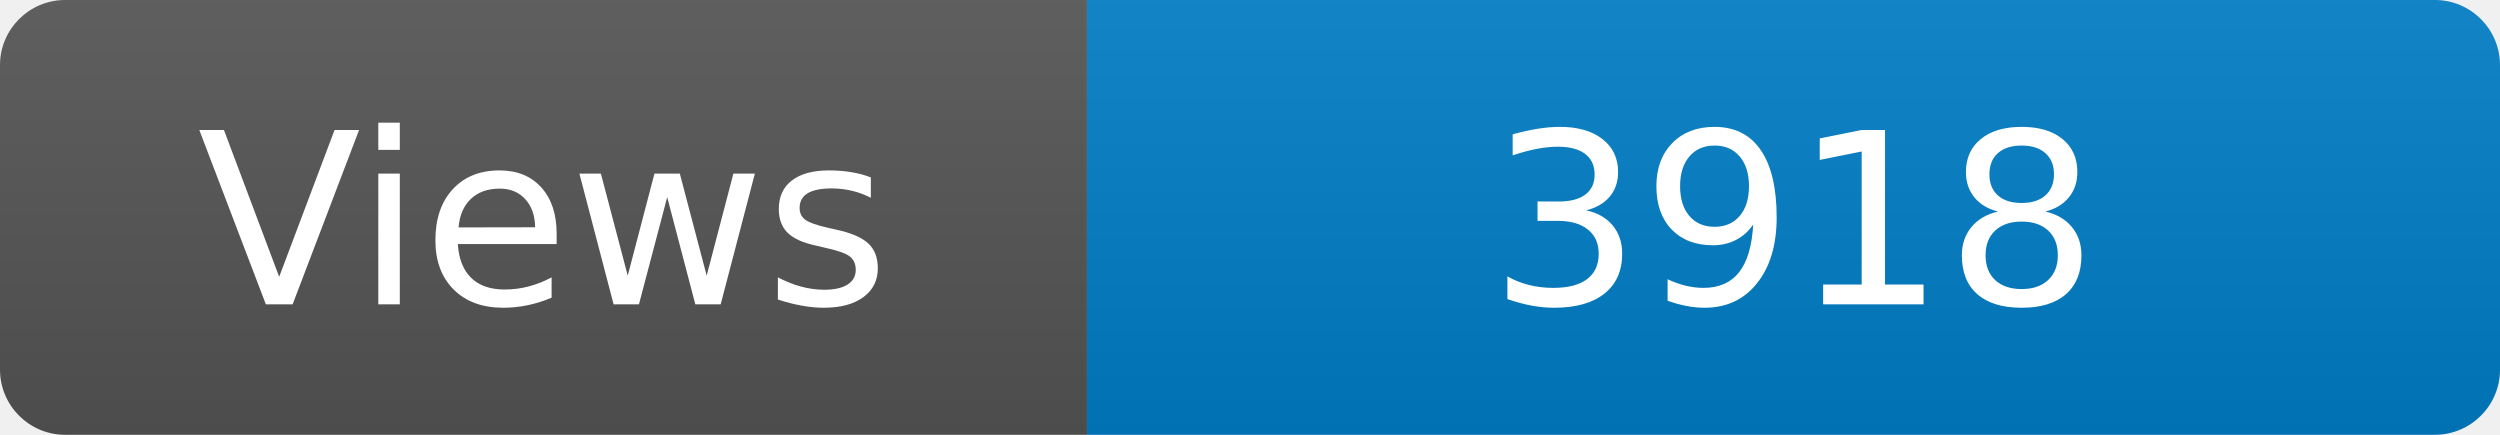
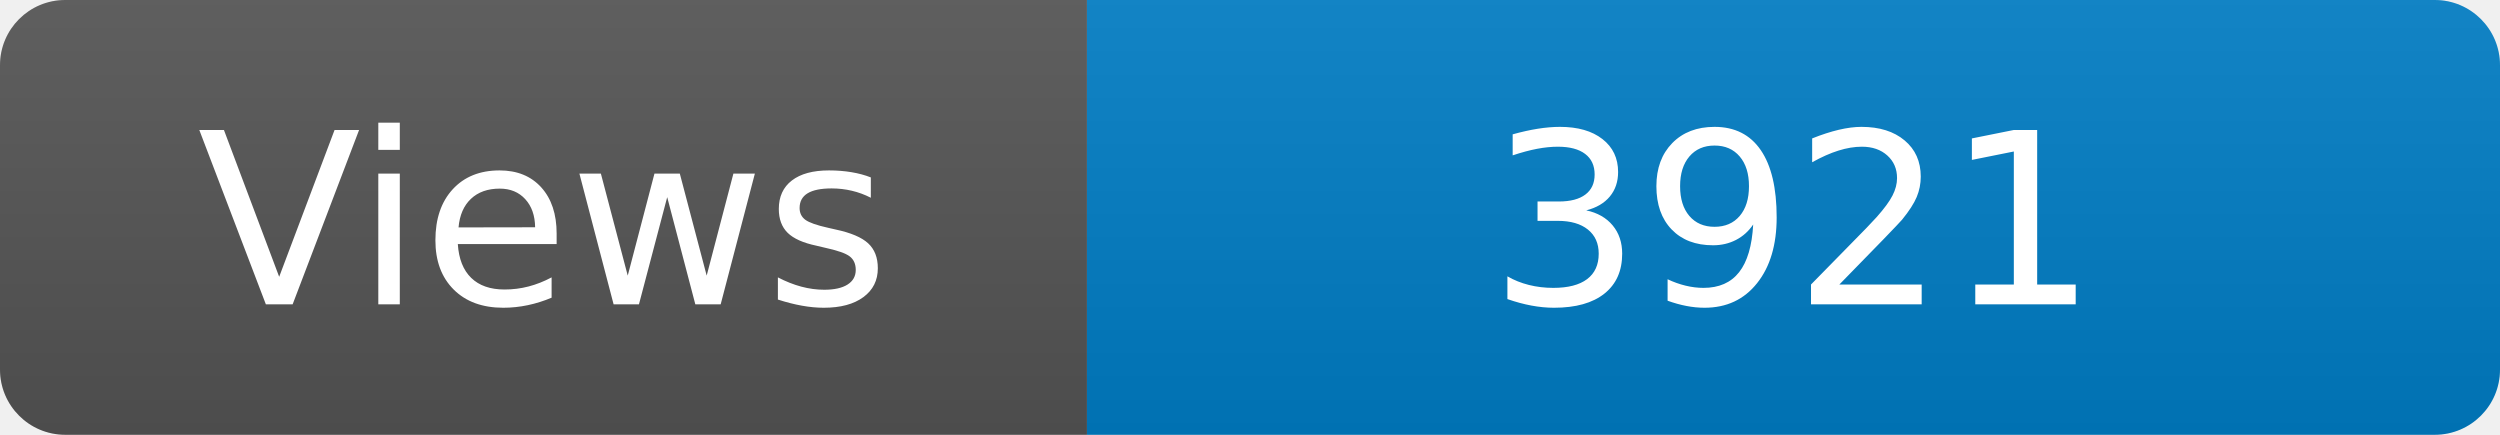
<svg xmlns="http://www.w3.org/2000/svg" width="115" height="20" role="img" aria-label="Maintained?: yes">
  <linearGradient id="s" x2="0" y2="100%">
    <stop offset="0" stop-color="#bbb" stop-opacity=".1" />
    <stop offset="1" stop-opacity=".1" />
  </linearGradient>
  <clipPath id="r">
    <rect width="115" height="20" rx="3" fill="#fff" />
  </clipPath>
  <g clip-path="url(#r)">
    <rect width="50" height="20" fill="#555" />
    <rect x="50" width="160" height="20" fill="#007ec6" />
    <rect width="115" height="20" fill="url(#s)" />
  </g>
  <g fill="#fff" text-anchor="middle" font-family="Verdana,Geneva,DejaVu Sans,sans-serif" font-size="110">
    <text x="250" y="140" transform="scale(.1)" fill="#fff">Views</text>
-     <text x="825" y="140" transform="scale(.1)" fill="#fff">3918</text>
+     <text x="825" y="140" transform="scale(.1)" fill="#fff">3921</text>
  </g>
</svg>
